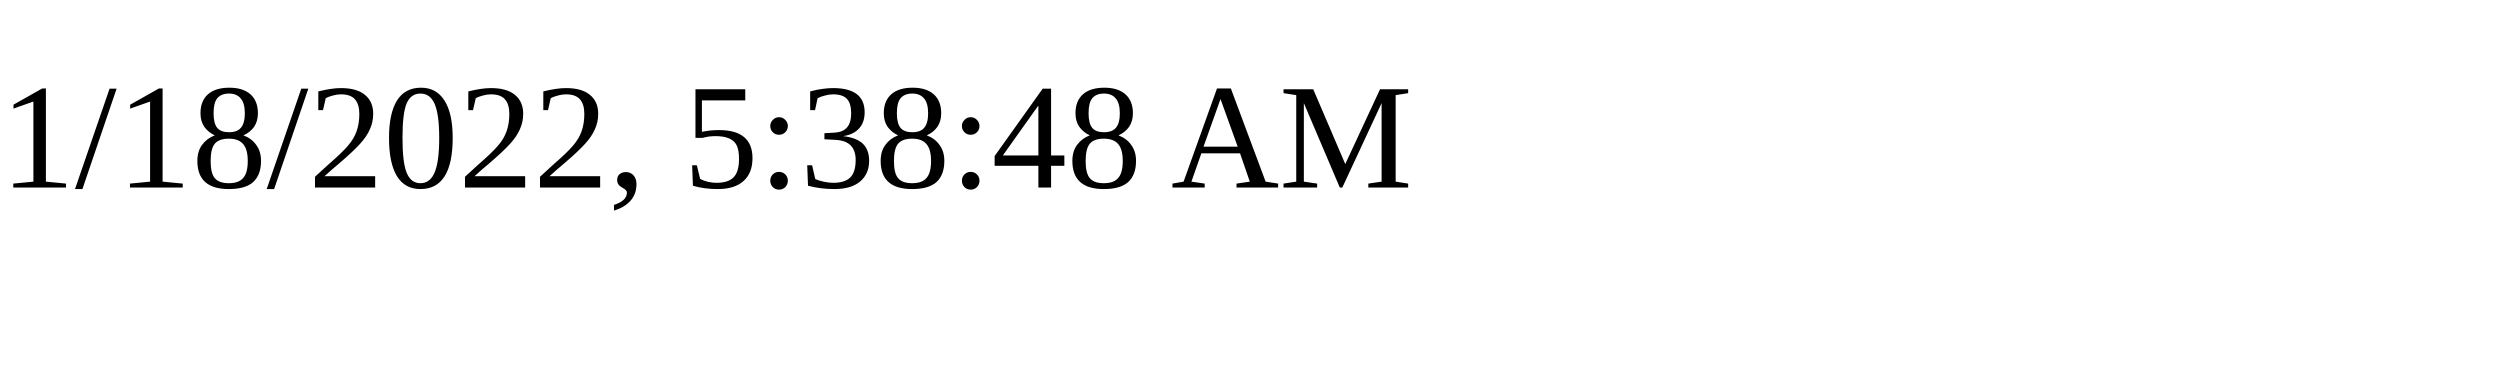
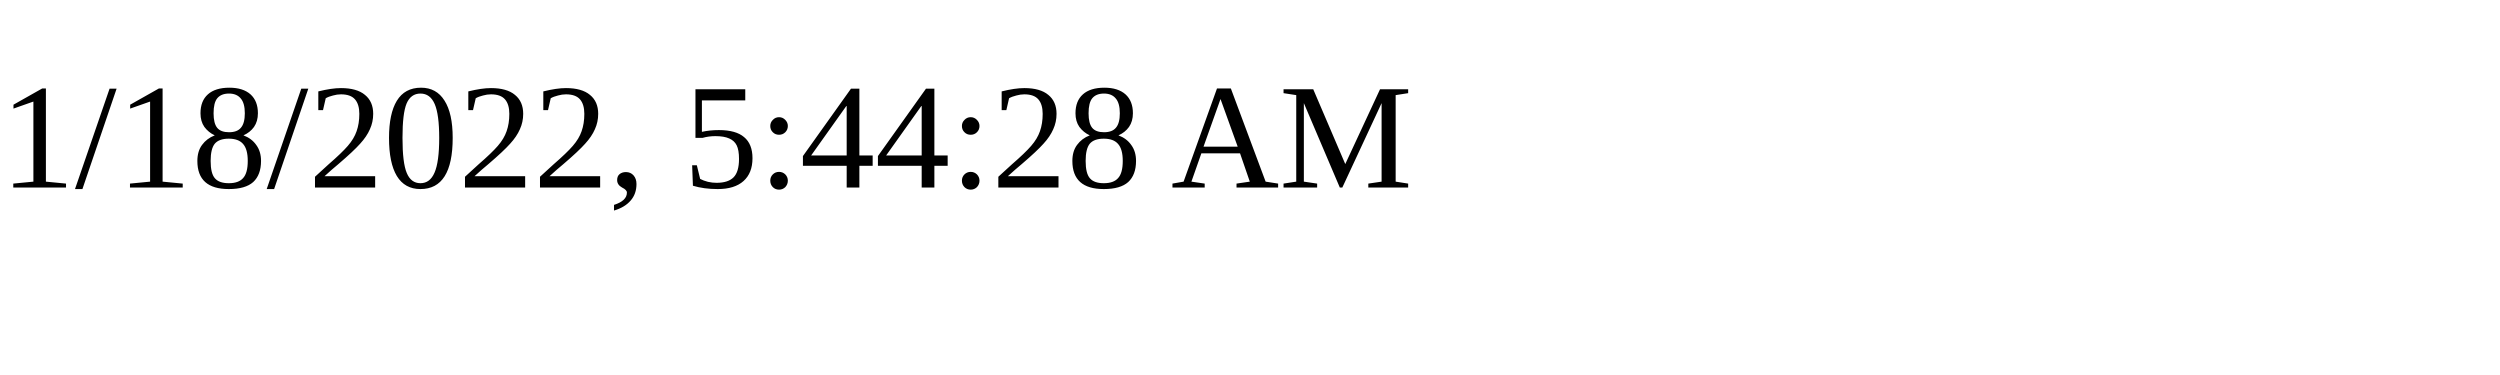
<svg xmlns="http://www.w3.org/2000/svg" height="30" width="200">
-   <text x="0" y="15">1/18/2022, 5:38:48 AM</text>
+   <text x="0" y="15">1/18/2022, 5:44:28 AM</text>
</svg>
